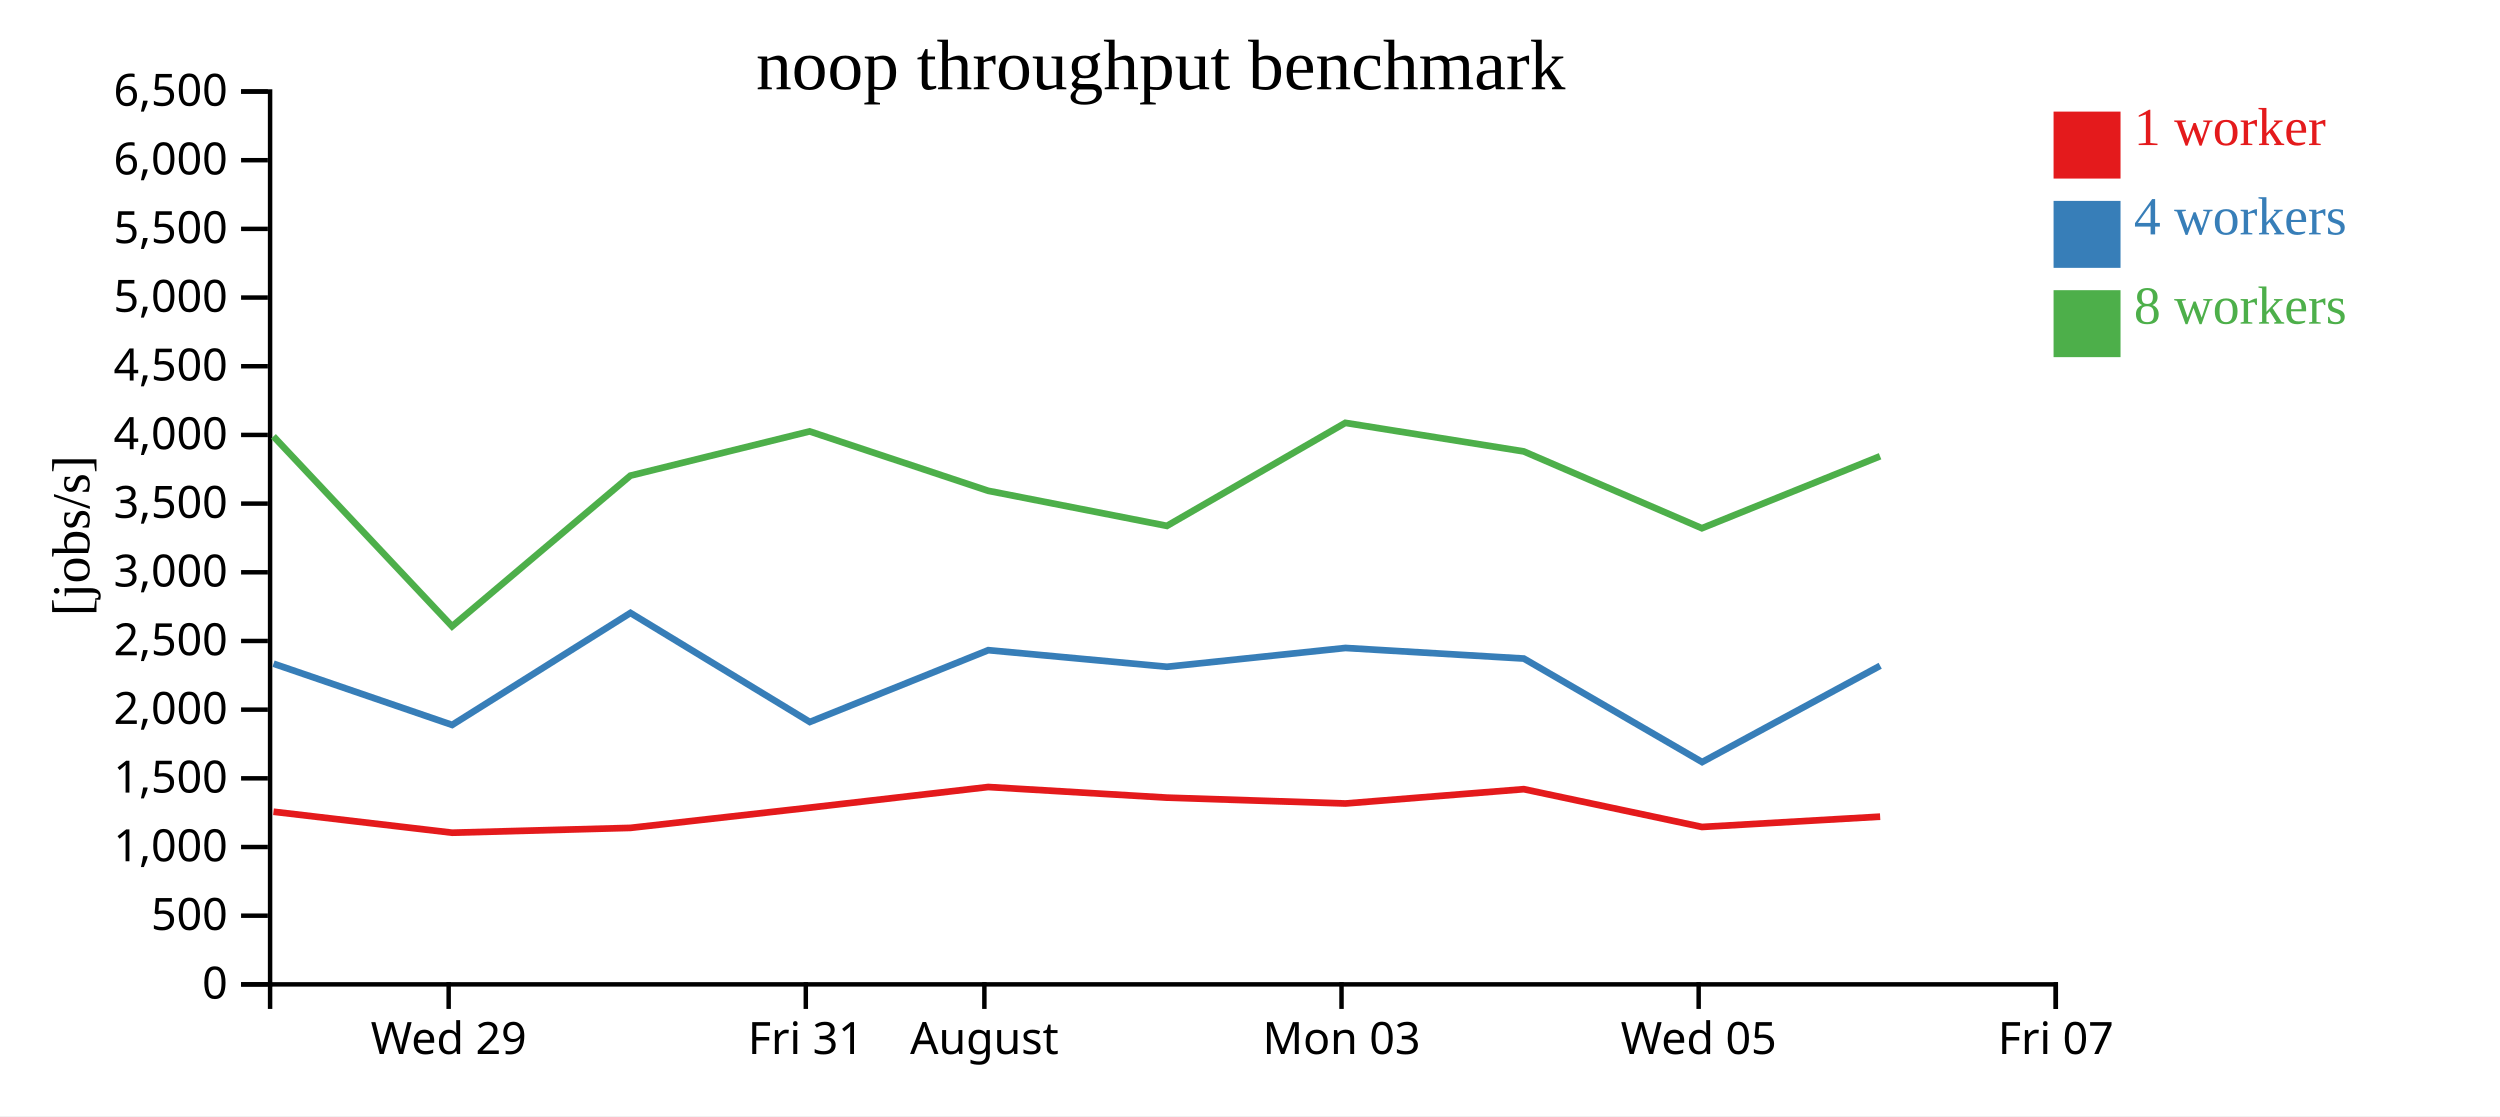
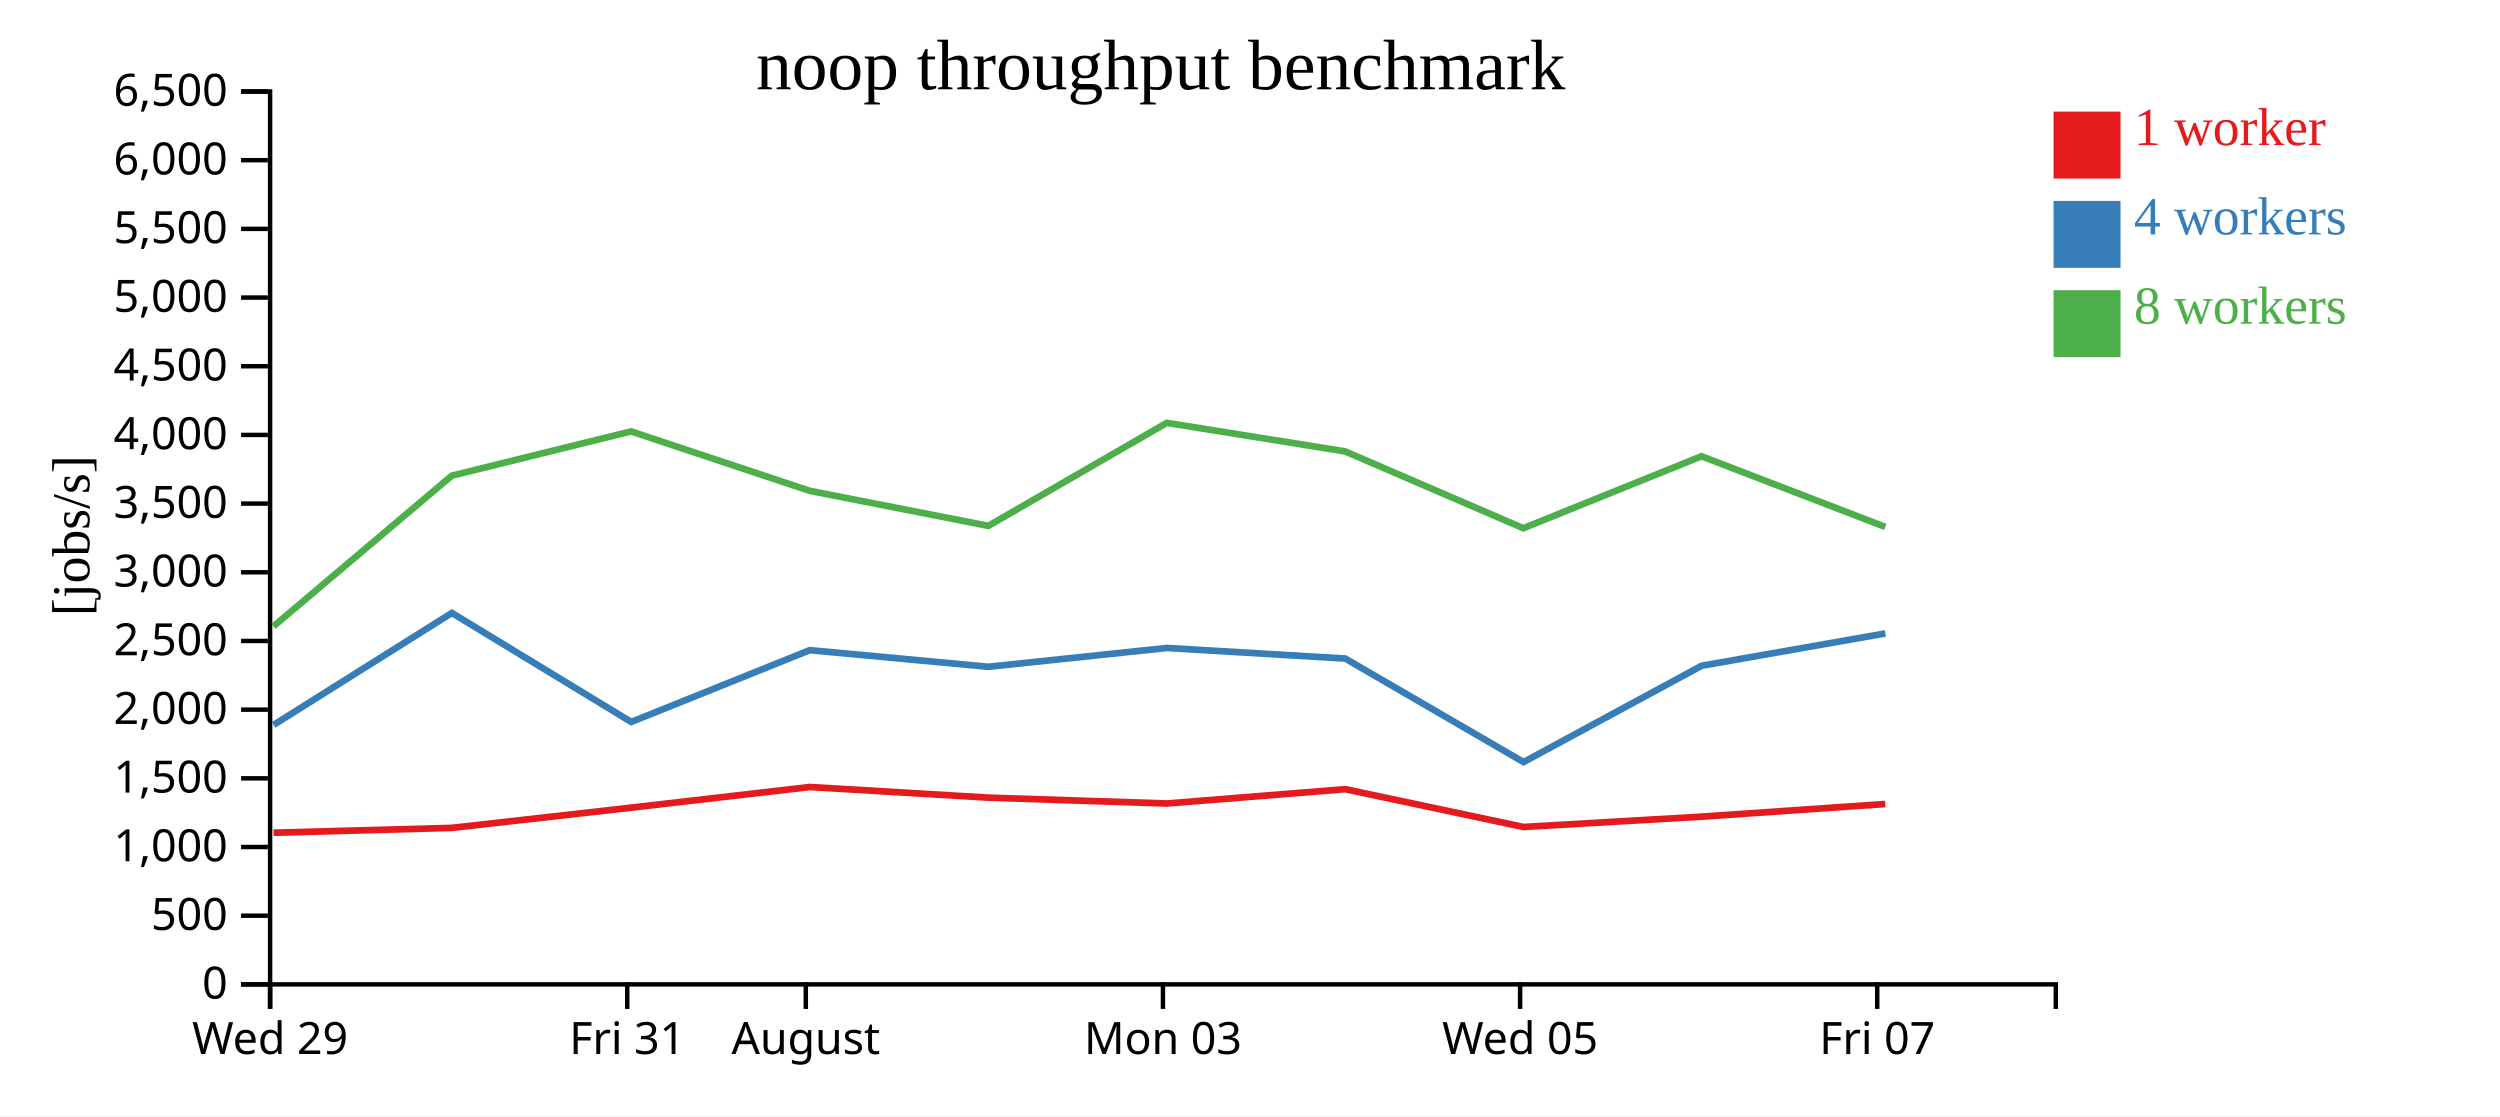
<svg xmlns="http://www.w3.org/2000/svg" width="560" height="250">
  <rect width="100%" height="100%" fill="white" />
  <g transform="translate(60,20)">
    <g transform="translate(0,200)" fill="none" font-size="10" font-family="sans-serif" text-anchor="middle">
      <path class="domain" stroke="currentColor" d="M0.5,6V0.5H400.5V6" />
-       <g class="tick" opacity="1" transform="translate(40.5,0)">
+       <g class="tick" opacity="1" transform="translate(0.5,0)">
        <line stroke="currentColor" y2="6" />
        <text fill="currentColor" y="9" dy="0.71em">Wed 29</text>
      </g>
-       <g class="tick" opacity="1" transform="translate(120.5,0)">
+       <g class="tick" opacity="1" transform="translate(80.5,0)">
        <line stroke="currentColor" y2="6" />
        <text fill="currentColor" y="9" dy="0.71em">Fri 31</text>
      </g>
-       <g class="tick" opacity="1" transform="translate(160.5,0)">
+       <g class="tick" opacity="1" transform="translate(120.5,0)">
        <line stroke="currentColor" y2="6" />
        <text fill="currentColor" y="9" dy="0.71em">August</text>
      </g>
-       <g class="tick" opacity="1" transform="translate(240.5,0)">
+       <g class="tick" opacity="1" transform="translate(200.5,0)">
        <line stroke="currentColor" y2="6" />
        <text fill="currentColor" y="9" dy="0.71em">Mon 03</text>
      </g>
-       <g class="tick" opacity="1" transform="translate(320.5,0)">
+       <g class="tick" opacity="1" transform="translate(280.5,0)">
        <line stroke="currentColor" y2="6" />
        <text fill="currentColor" y="9" dy="0.71em">Wed 05</text>
      </g>
-       <g class="tick" opacity="1" transform="translate(400.5,0)">
+       <g class="tick" opacity="1" transform="translate(360.5,0)">
        <line stroke="currentColor" y2="6" />
        <text fill="currentColor" y="9" dy="0.71em">Fri 07</text>
      </g>
    </g>
    <g fill="none" font-size="10" font-family="sans-serif" text-anchor="end">
      <path class="domain" stroke="currentColor" d="M-6,200.5H0.5V0.5H-6" />
      <g class="tick" opacity="1" transform="translate(0,200.5)">
        <line stroke="currentColor" x2="-6" />
        <text fill="currentColor" x="-9" dy="0.32em">0</text>
      </g>
      <g class="tick" opacity="1" transform="translate(0,185.1154)">
        <line stroke="currentColor" x2="-6" />
        <text fill="currentColor" x="-9" dy="0.32em">500</text>
      </g>
      <g class="tick" opacity="1" transform="translate(0,169.7308)">
        <line stroke="currentColor" x2="-6" />
        <text fill="currentColor" x="-9" dy="0.32em">1,000</text>
      </g>
      <g class="tick" opacity="1" transform="translate(0,154.3462)">
        <line stroke="currentColor" x2="-6" />
        <text fill="currentColor" x="-9" dy="0.32em">1,500</text>
      </g>
      <g class="tick" opacity="1" transform="translate(0,138.9615)">
        <line stroke="currentColor" x2="-6" />
        <text fill="currentColor" x="-9" dy="0.32em">2,000</text>
      </g>
      <g class="tick" opacity="1" transform="translate(0,123.5769)">
        <line stroke="currentColor" x2="-6" />
        <text fill="currentColor" x="-9" dy="0.32em">2,500</text>
      </g>
      <g class="tick" opacity="1" transform="translate(0,108.1923)">
        <line stroke="currentColor" x2="-6" />
        <text fill="currentColor" x="-9" dy="0.32em">3,000</text>
      </g>
      <g class="tick" opacity="1" transform="translate(0,92.80769)">
        <line stroke="currentColor" x2="-6" />
        <text fill="currentColor" x="-9" dy="0.32em">3,500</text>
      </g>
      <g class="tick" opacity="1" transform="translate(0,77.42308)">
        <line stroke="currentColor" x2="-6" />
        <text fill="currentColor" x="-9" dy="0.32em">4,000</text>
      </g>
      <g class="tick" opacity="1" transform="translate(0,62.03846)">
        <line stroke="currentColor" x2="-6" />
        <text fill="currentColor" x="-9" dy="0.32em">4,500</text>
      </g>
      <g class="tick" opacity="1" transform="translate(0,46.65385)">
        <line stroke="currentColor" x2="-6" />
        <text fill="currentColor" x="-9" dy="0.32em">5,000</text>
      </g>
      <g class="tick" opacity="1" transform="translate(0,31.26923)">
        <line stroke="currentColor" x2="-6" />
        <text fill="currentColor" x="-9" dy="0.32em">5,500</text>
      </g>
      <g class="tick" opacity="1" transform="translate(0,15.88462)">
        <line stroke="currentColor" x2="-6" />
        <text fill="currentColor" x="-9" dy="0.32em">6,000</text>
      </g>
      <g class="tick" opacity="1" transform="translate(0,0.5)">
        <line stroke="currentColor" x2="-6" />
        <text fill="currentColor" x="-9" dy="0.32em">6,500</text>
      </g>
    </g>
    <text text-anchor="middle" style="font-size: 12px" transform="rotate(-90)" y="-40" x="-100">[jobs/s]</text>
    <text text-anchor="middle" style="font-size: 16px" y="0" x="200">noop throughput benchmark</text>
-     <path class="line" fill="none" stroke="#e41a1c" stroke-width="1.5" d="M1.262,161.829L41.271,166.527L81.225,165.446L121.371,160.914L161.364,156.291L201.425,158.673L241.38,159.983L281.324,156.775L321.241,165.24L361.152,162.93" />
-     <path class="line" fill="none" stroke="#377eb8" stroke-width="1.5" d="M1.273,128.668L41.278,142.383L81.217,117.297L121.396,141.72L161.378,125.638L201.409,129.358L241.381,125.144L281.337,127.518L321.275,150.704L361.161,129.13" />
-     <path class="line" fill="none" stroke="#4daf4a" stroke-width="1.5" d="M1.25,77.744L41.26,120.297L81.203,86.546L121.35,76.632L161.36,89.941L201.388,97.796L241.357,74.722L281.313,81.117L321.224,98.322L361.136,82.2" />
+     <path class="line" fill="none" stroke="#e41a1c" stroke-width="1.5" d="M1.271,166.527L41.225,165.446L81.371,160.914L121.364,156.291L161.425,158.673L201.38,159.983L241.324,156.775L281.241,165.24L321.152,162.93L362.307,160.096" />
+     <path class="line" fill="none" stroke="#377eb8" stroke-width="1.5" d="M1.278,142.383L41.217,117.297L81.396,141.72L121.378,125.638L161.409,129.358L201.381,125.144L241.337,127.518L281.275,150.704L321.161,129.13L362.322,121.883" />
+     <path class="line" fill="none" stroke="#4daf4a" stroke-width="1.5" d="M1.26,120.297L41.203,86.546L81.35,76.632L121.36,89.941L161.388,97.796L201.357,74.722L241.313,81.117L281.224,98.322L321.136,82.2L362.304,98.034" />
    <rect class="dot" x="400" y="5" width="15" height="15" style="fill: #e41a1c;" />
    <rect class="dot" x="400" y="25" width="15" height="15" style="fill: #377eb8;" />
    <rect class="dot" x="400" y="45" width="15" height="15" style="fill: #4daf4a;" />
    <text class="label" x="418" y="12.5" style="fill: #e41a1c; alignment-baseline: middle;" text-anchor="left">1 worker</text>
    <text class="label" x="418" y="32.5" style="fill: #377eb8; alignment-baseline: middle;" text-anchor="left">4 workers</text>
    <text class="label" x="418" y="52.5" style="fill: #4daf4a; alignment-baseline: middle;" text-anchor="left">8 workers</text>
  </g>
</svg>
